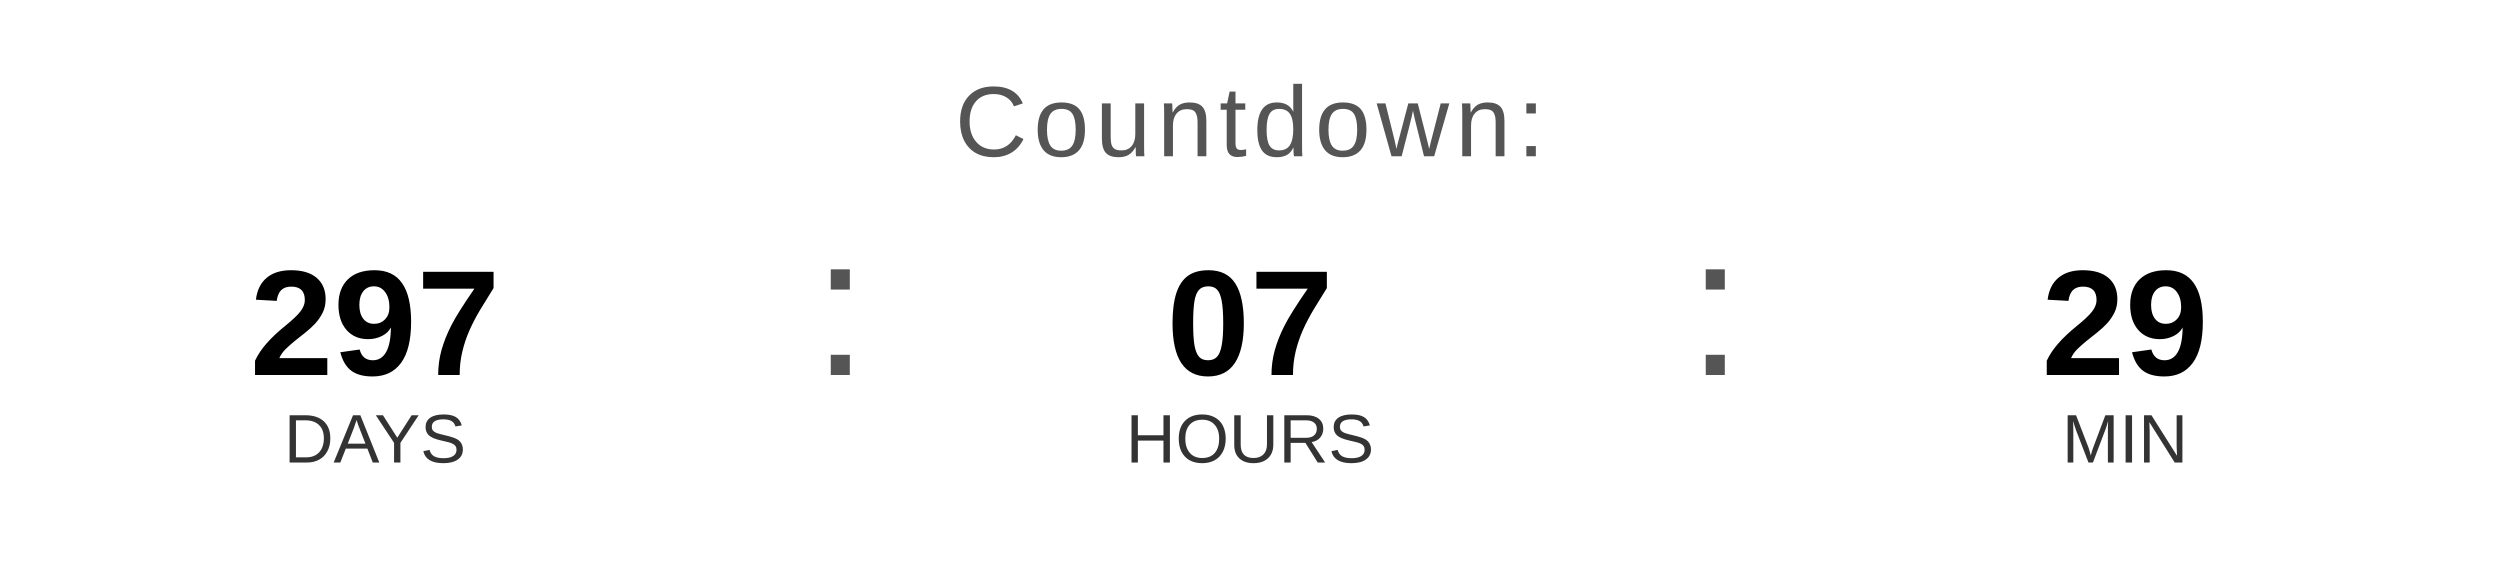
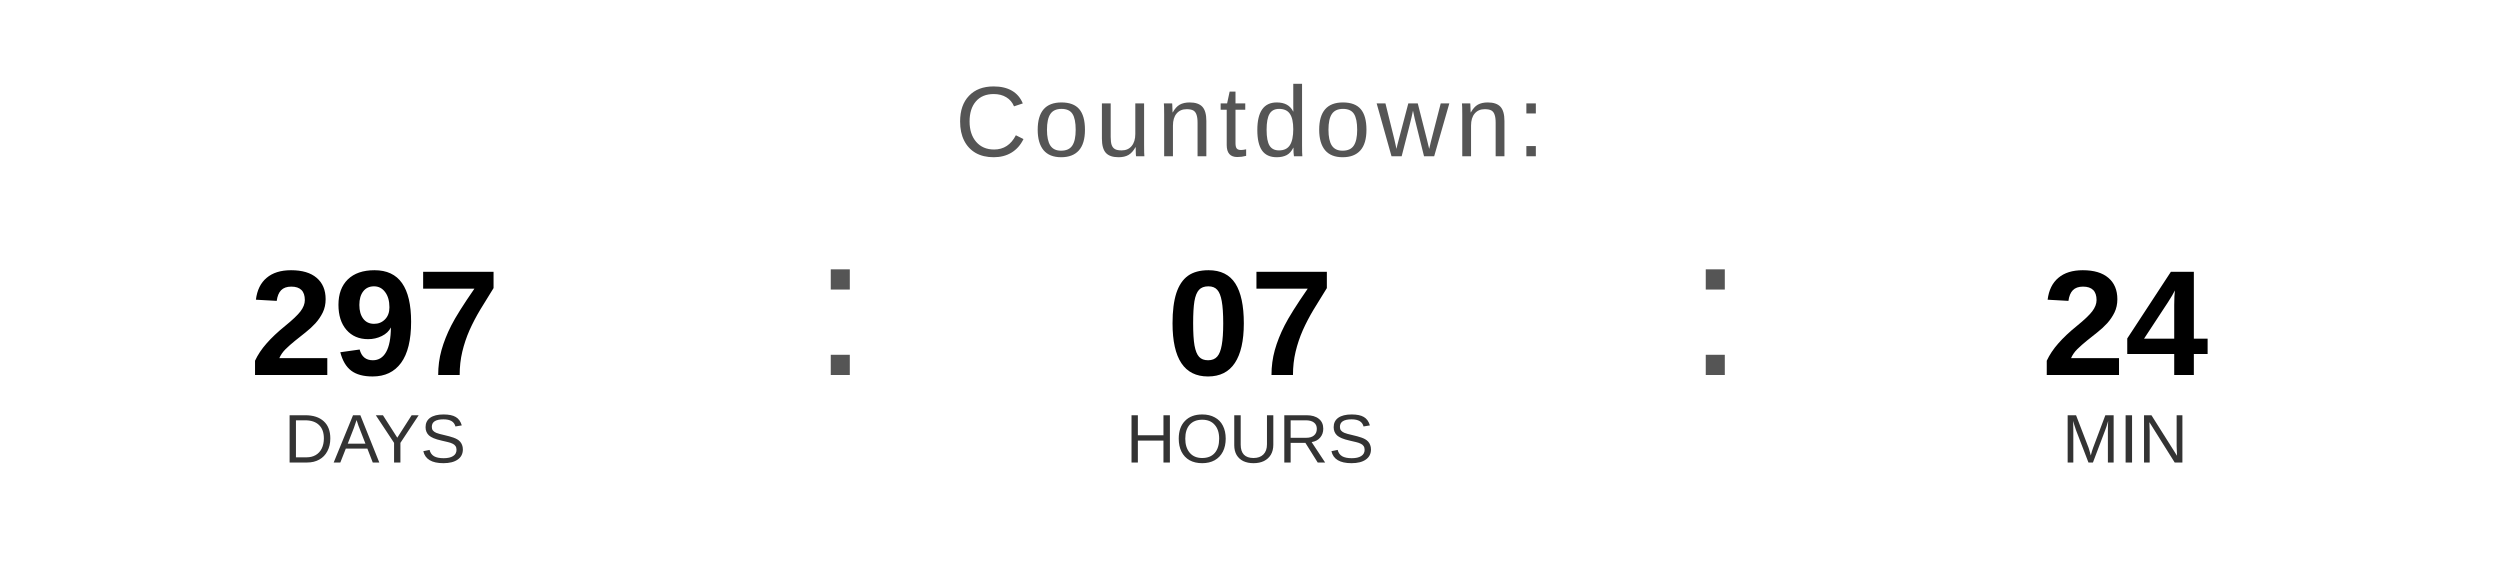
<svg xmlns="http://www.w3.org/2000/svg" width="400" height="90" viewBox="0 0 400 90">
  <text x="200" y="25" font-family="Arial, Helvetica, sans-serif" font-size="16" fill="#555555" text-anchor="middle" letter-spacing="1">
    Countdown:
  </text>
  <text x="60" y="60" font-family="Arial, Helvetica, sans-serif" font-size="24" font-weight="bold" fill="#000000" text-anchor="middle">297</text>
  <text x="60" y="74" font-family="Arial, Helvetica, sans-serif" font-size="11" fill="#333333" text-anchor="middle">DAYS</text>
  <text x="130" y="60" font-family="Arial, sans-serif" font-size="32" fill="#555555">:</text>
  <text x="200" y="60" font-family="Arial, Helvetica, sans-serif" font-size="24" font-weight="bold" fill="#000000" text-anchor="middle">07</text>
  <text x="200" y="74" font-family="Arial, Helvetica, sans-serif" font-size="11" fill="#333333" text-anchor="middle">HOURS</text>
  <text x="270" y="60" font-family="Arial, sans-serif" font-size="32" fill="#555555">:</text>
-   <text x="340" y="60" font-family="Arial, Helvetica, sans-serif" font-size="24" font-weight="bold" fill="#000000" text-anchor="middle">29</text>
+   <text x="340" y="60" font-family="Arial, Helvetica, sans-serif" font-size="24" font-weight="bold" fill="#000000" text-anchor="middle">24</text>
  <text x="340" y="74" font-family="Arial, Helvetica, sans-serif" font-size="11" fill="#333333" text-anchor="middle">MIN</text>
</svg>
